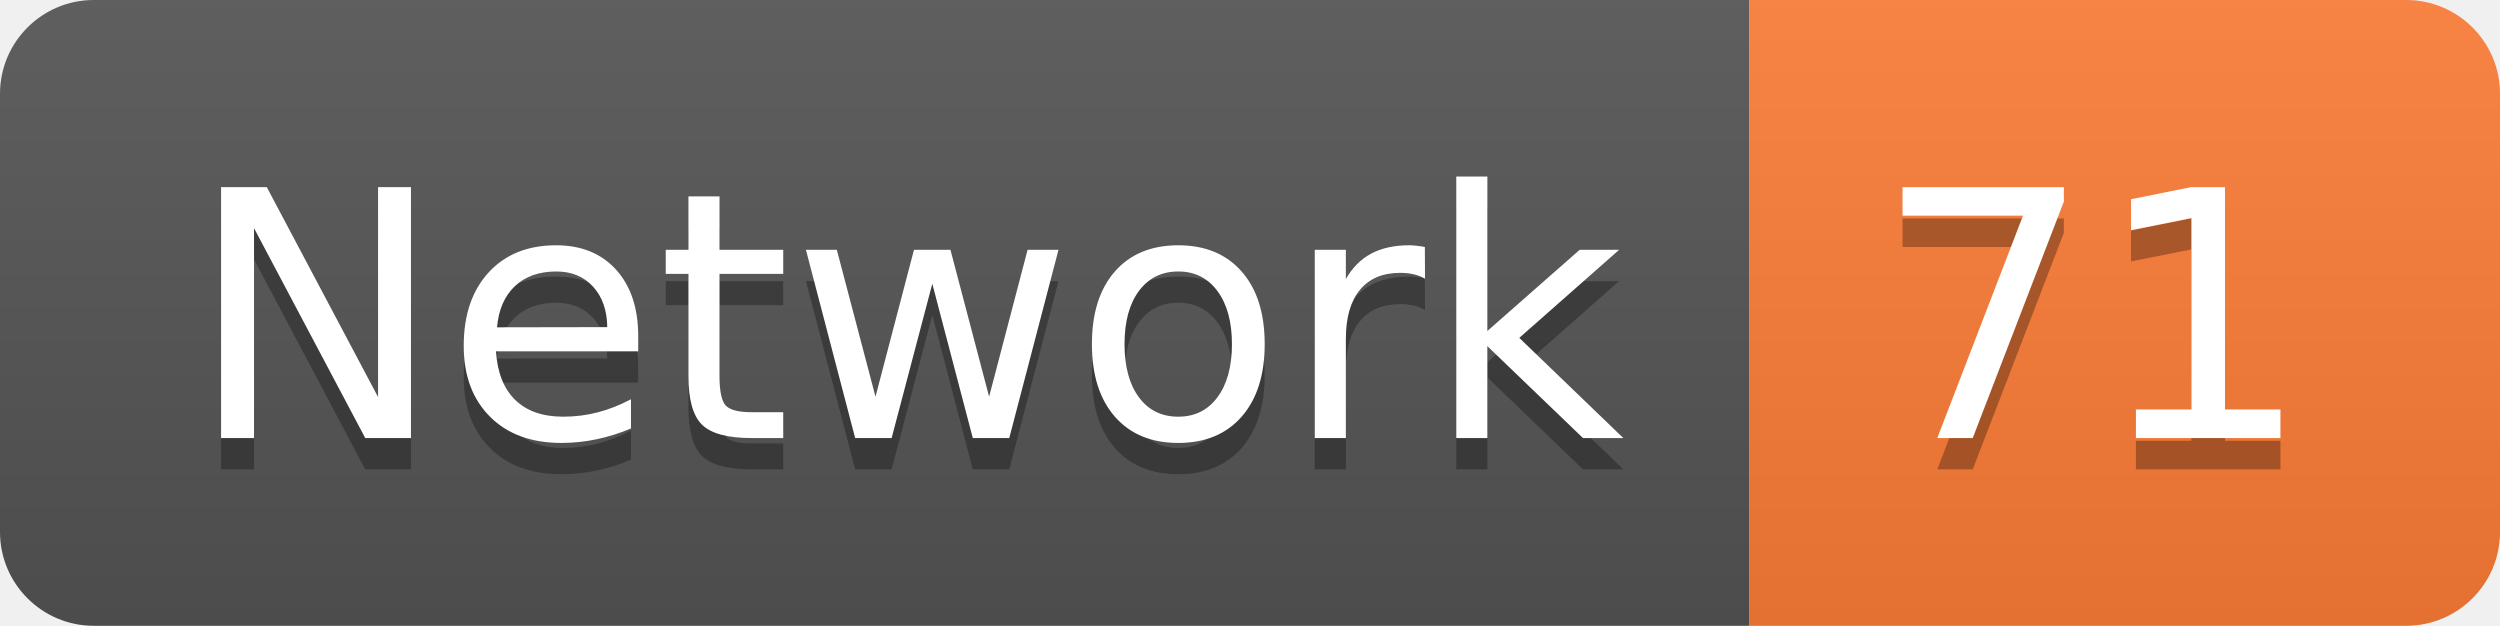
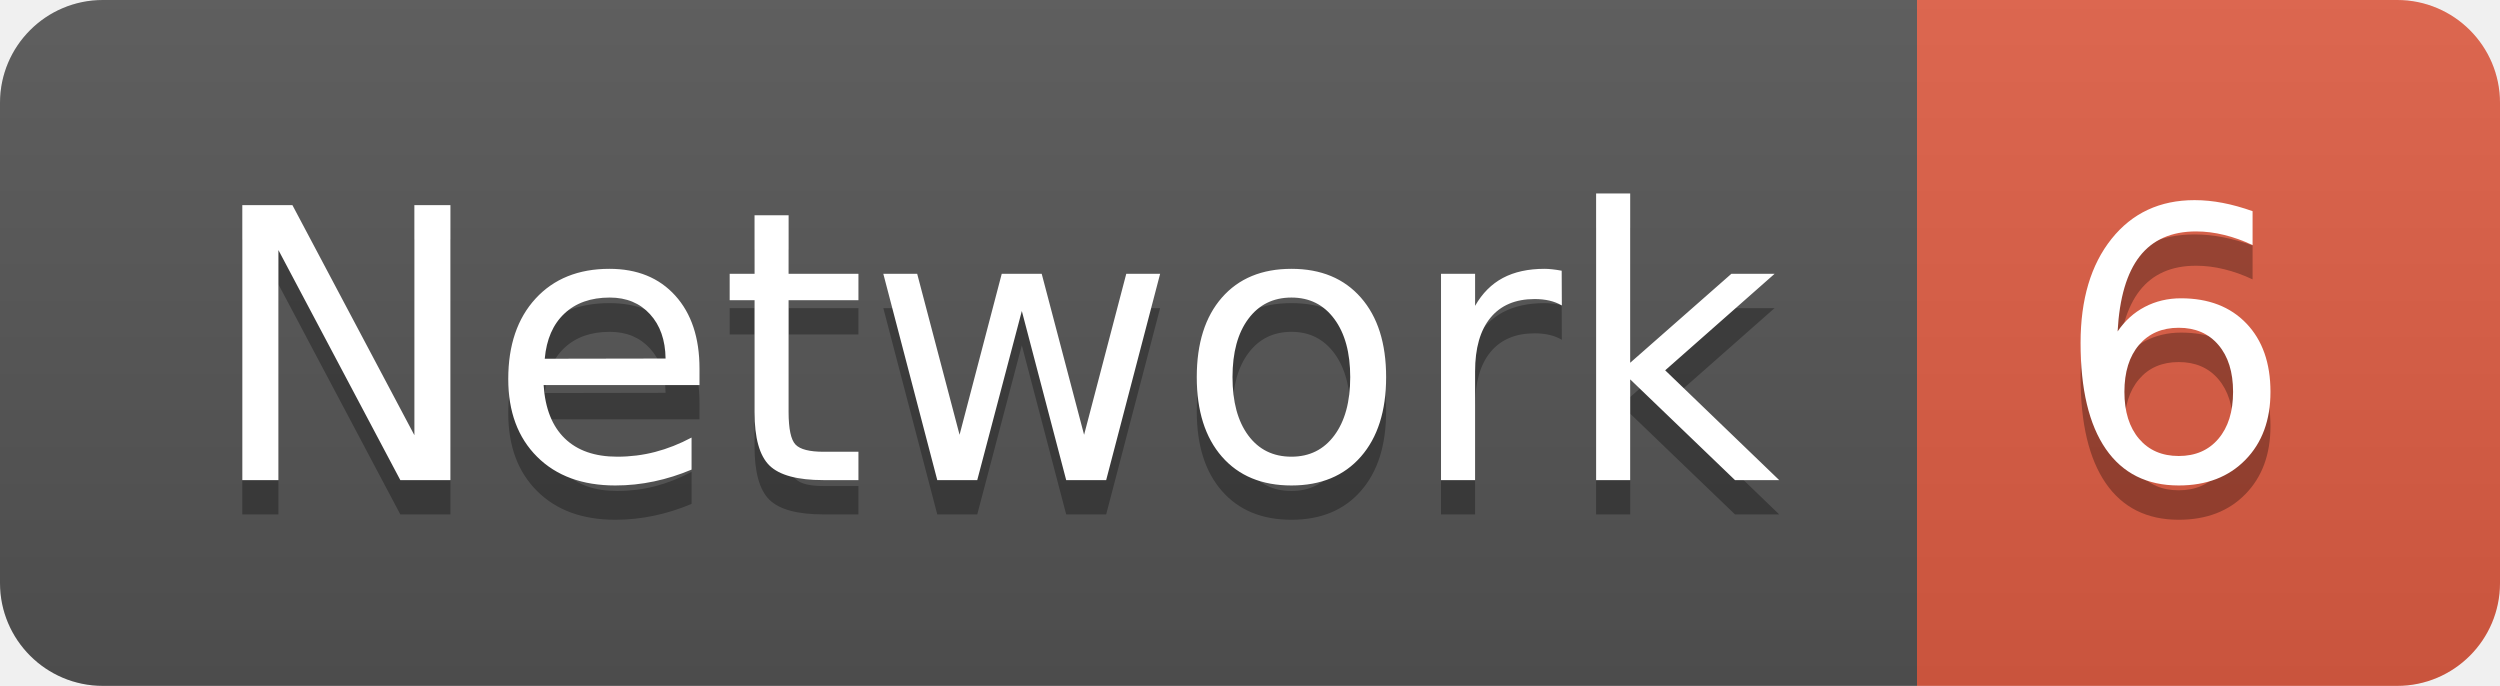
- <svg xmlns="http://www.w3.org/2000/svg" width="79.9" height="20">
+ <svg xmlns="http://www.w3.org/2000/svg" width="72.9" height="20">
  <linearGradient id="smooth" x2="0" y2="100%">
    <stop offset="0" stop-color="#bbb" stop-opacity=".1" />
    <stop offset="1" stop-opacity=".1" />
  </linearGradient>
  <clipPath id="round">
-     <rect width="79.9" height="20" rx="3" fill="#fff" />
+     <rect width="72.9" height="20" rx="3" fill="#fff" />
  </clipPath>
  <g clip-path="url(#round)">
    <rect width="55.9" height="20" fill="#555" />
-     <rect x="55.9" width="24.0" height="20" fill="#fe7d37" />
-     <rect width="79.9" height="20" fill="url(#smooth)" />
+     <rect x="55.9" width="17.0" height="20" fill="#e05d44" />
+     <rect width="72.9" height="20" fill="url(#smooth)" />
  </g>
  <g fill="#fff" text-anchor="middle" font-family="DejaVu Sans,Verdana,Geneva,sans-serif" font-size="110">
    <text x="289.5" y="150" fill="#010101" fill-opacity=".3" transform="scale(0.1)" textLength="459.0" lengthAdjust="spacing">Network</text>
    <text x="289.5" y="140" transform="scale(0.1)" textLength="459.0" lengthAdjust="spacing">Network</text>
-     <text x="669.0" y="150" fill="#010101" fill-opacity=".3" transform="scale(0.1)" textLength="140.0" lengthAdjust="spacing">71</text>
-     <text x="669.0" y="140" transform="scale(0.1)" textLength="140.0" lengthAdjust="spacing">71</text>
+     <text x="634.0" y="150" fill="#010101" fill-opacity=".3" transform="scale(0.1)" textLength="70.0" lengthAdjust="spacing">6</text>
+     <text x="634.0" y="140" transform="scale(0.1)" textLength="70.0" lengthAdjust="spacing">6</text>
  </g>
</svg>
